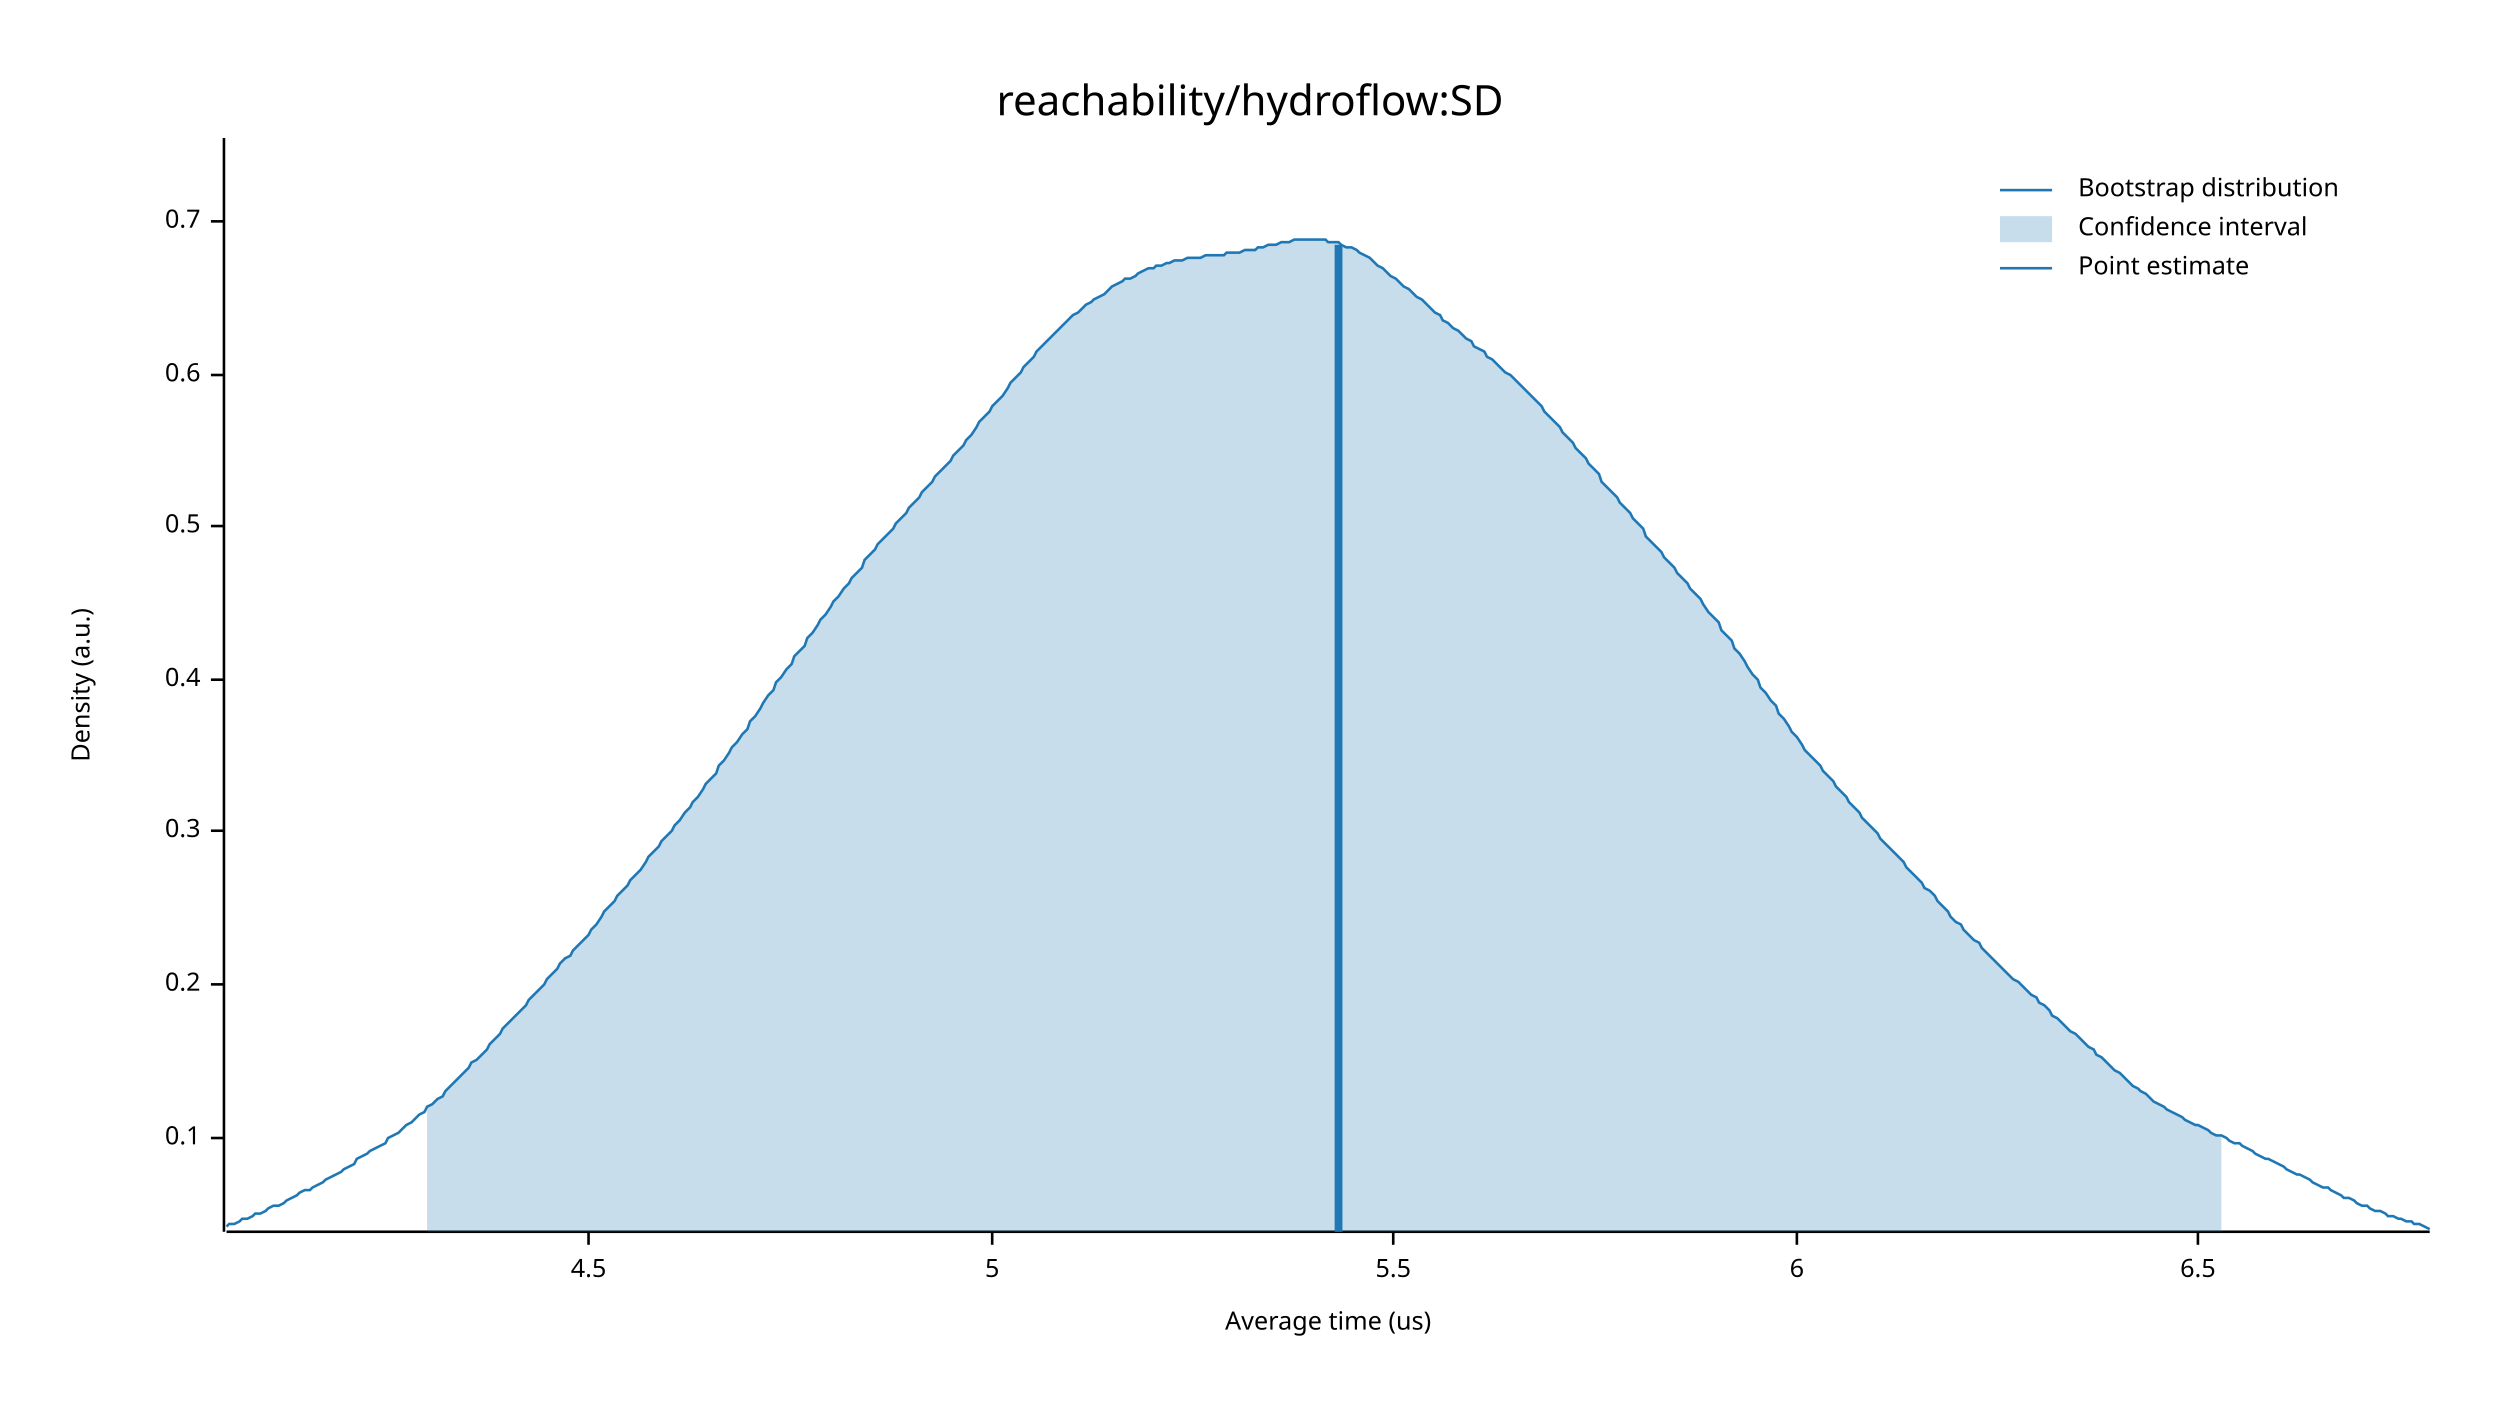
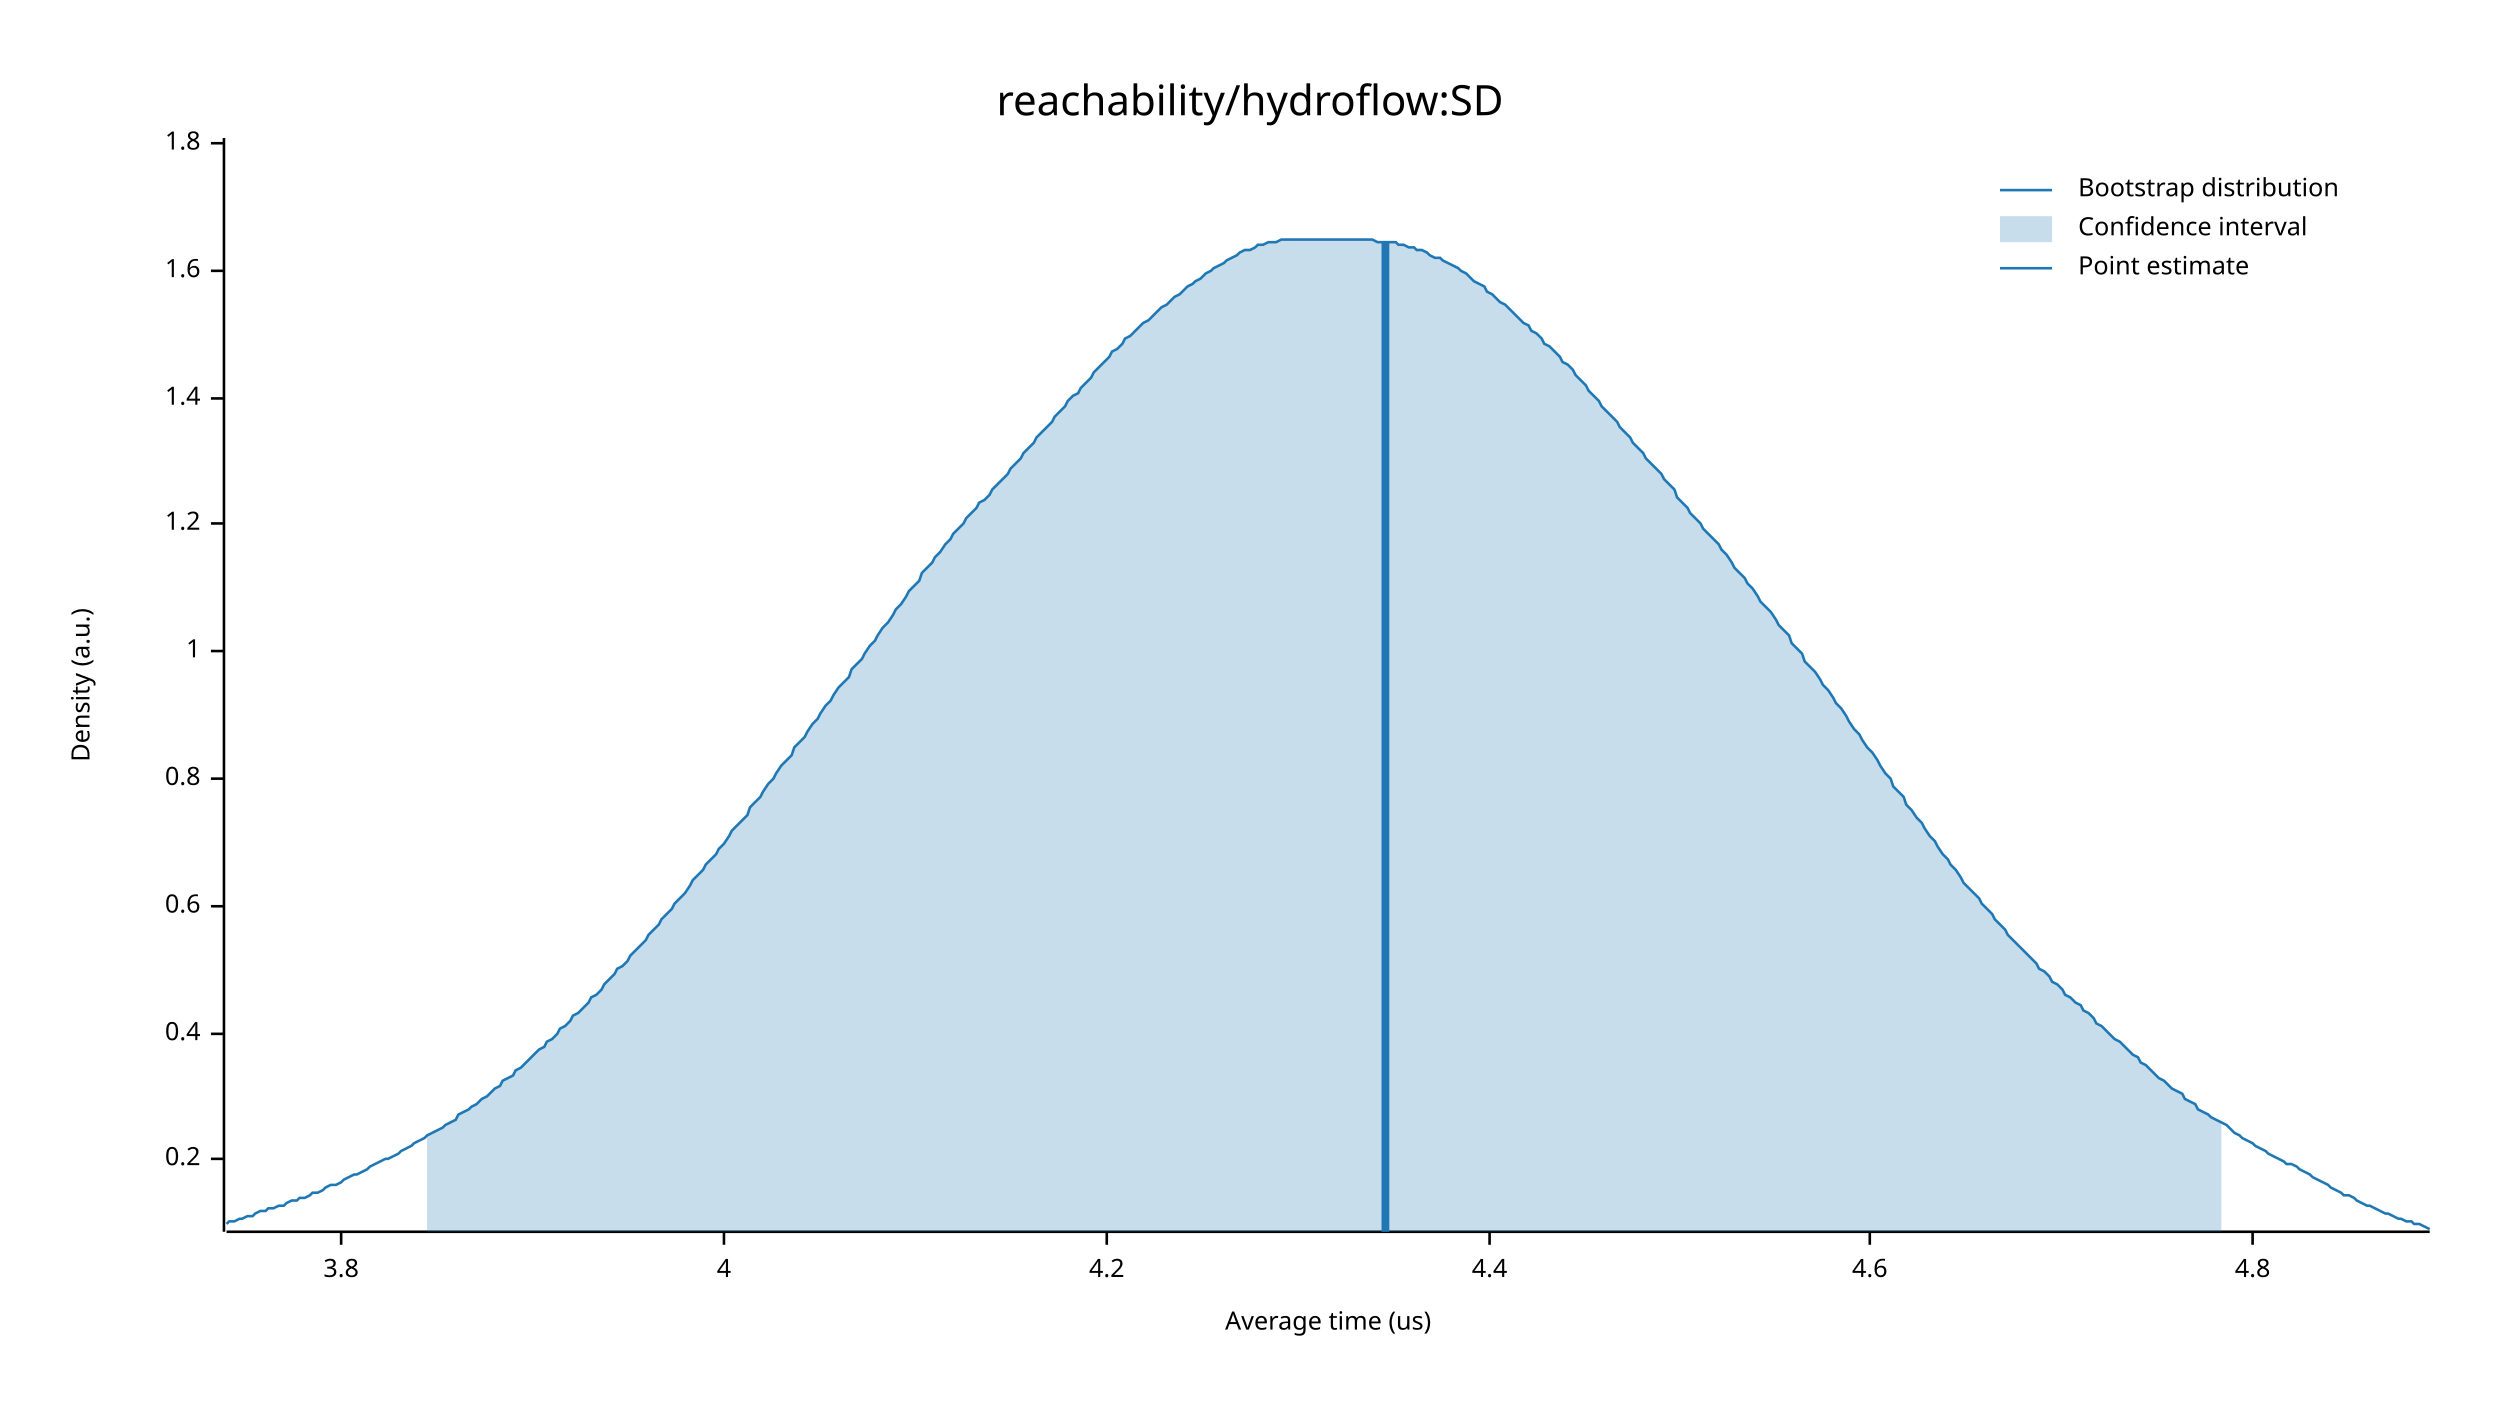
<svg xmlns="http://www.w3.org/2000/svg" width="960" height="540" viewBox="0 0 960 540">
  <text x="480" y="32" dy="0.76em" text-anchor="middle" font-family="sans-serif" font-size="16.129" opacity="1" fill="#000000">
reachability/hydroflow:SD
</text>
  <text x="27" y="263" dy="0.76em" text-anchor="middle" font-family="sans-serif" font-size="9.677" opacity="1" fill="#000000" transform="rotate(270, 27, 263)">
Density (a.u.)
</text>
  <text x="510" y="513" dy="-0.5ex" text-anchor="middle" font-family="sans-serif" font-size="9.677" opacity="1" fill="#000000">
Average time (us)
</text>
  <polyline fill="none" opacity="1" stroke="#000000" stroke-width="1" points="86,53 86,473 " />
-   <text x="77" y="437" dy="0.5ex" text-anchor="end" font-family="sans-serif" font-size="9.677" opacity="1" fill="#000000">
- 0.1
- </text>
-   <polyline fill="none" opacity="1" stroke="#000000" stroke-width="1" points="81,437 86,437 " />
-   <text x="77" y="378" dy="0.5ex" text-anchor="end" font-family="sans-serif" font-size="9.677" opacity="1" fill="#000000">
+   <text x="77" y="445" dy="0.5ex" text-anchor="end" font-family="sans-serif" font-size="9.677" opacity="1" fill="#000000">
0.2
</text>
-   <polyline fill="none" opacity="1" stroke="#000000" stroke-width="1" points="81,378 86,378 " />
-   <text x="77" y="319" dy="0.5ex" text-anchor="end" font-family="sans-serif" font-size="9.677" opacity="1" fill="#000000">
- 0.3
- </text>
-   <polyline fill="none" opacity="1" stroke="#000000" stroke-width="1" points="81,319 86,319 " />
-   <text x="77" y="261" dy="0.5ex" text-anchor="end" font-family="sans-serif" font-size="9.677" opacity="1" fill="#000000">
+   <polyline fill="none" opacity="1" stroke="#000000" stroke-width="1" points="81,445 86,445 " />
+   <text x="77" y="397" dy="0.5ex" text-anchor="end" font-family="sans-serif" font-size="9.677" opacity="1" fill="#000000">
0.4
</text>
-   <polyline fill="none" opacity="1" stroke="#000000" stroke-width="1" points="81,261 86,261 " />
-   <text x="77" y="202" dy="0.5ex" text-anchor="end" font-family="sans-serif" font-size="9.677" opacity="1" fill="#000000">
- 0.5
- </text>
-   <polyline fill="none" opacity="1" stroke="#000000" stroke-width="1" points="81,202 86,202 " />
-   <text x="77" y="144" dy="0.5ex" text-anchor="end" font-family="sans-serif" font-size="9.677" opacity="1" fill="#000000">
+   <polyline fill="none" opacity="1" stroke="#000000" stroke-width="1" points="81,397 86,397 " />
+   <text x="77" y="348" dy="0.5ex" text-anchor="end" font-family="sans-serif" font-size="9.677" opacity="1" fill="#000000">
0.6
</text>
-   <polyline fill="none" opacity="1" stroke="#000000" stroke-width="1" points="81,144 86,144 " />
-   <text x="77" y="85" dy="0.5ex" text-anchor="end" font-family="sans-serif" font-size="9.677" opacity="1" fill="#000000">
- 0.7
+   <polyline fill="none" opacity="1" stroke="#000000" stroke-width="1" points="81,348 86,348 " />
+   <text x="77" y="299" dy="0.5ex" text-anchor="end" font-family="sans-serif" font-size="9.677" opacity="1" fill="#000000">
+ 0.8
</text>
-   <polyline fill="none" opacity="1" stroke="#000000" stroke-width="1" points="81,85 86,85 " />
+   <polyline fill="none" opacity="1" stroke="#000000" stroke-width="1" points="81,299 86,299 " />
+   <text x="77" y="250" dy="0.5ex" text-anchor="end" font-family="sans-serif" font-size="9.677" opacity="1" fill="#000000">
+ 1
+ </text>
+   <polyline fill="none" opacity="1" stroke="#000000" stroke-width="1" points="81,250 86,250 " />
+   <text x="77" y="201" dy="0.5ex" text-anchor="end" font-family="sans-serif" font-size="9.677" opacity="1" fill="#000000">
+ 1.2
+ </text>
+   <polyline fill="none" opacity="1" stroke="#000000" stroke-width="1" points="81,201 86,201 " />
+   <text x="77" y="153" dy="0.5ex" text-anchor="end" font-family="sans-serif" font-size="9.677" opacity="1" fill="#000000">
+ 1.4
+ </text>
+   <polyline fill="none" opacity="1" stroke="#000000" stroke-width="1" points="81,153 86,153 " />
+   <text x="77" y="104" dy="0.5ex" text-anchor="end" font-family="sans-serif" font-size="9.677" opacity="1" fill="#000000">
+ 1.6
+ </text>
+   <polyline fill="none" opacity="1" stroke="#000000" stroke-width="1" points="81,104 86,104 " />
+   <text x="77" y="55" dy="0.5ex" text-anchor="end" font-family="sans-serif" font-size="9.677" opacity="1" fill="#000000">
+ 1.8
+ </text>
+   <polyline fill="none" opacity="1" stroke="#000000" stroke-width="1" points="81,55 86,55 " />
  <polyline fill="none" opacity="1" stroke="#000000" stroke-width="1" points="87,473 933,473 " />
-   <text x="226" y="483" dy="0.76em" text-anchor="middle" font-family="sans-serif" font-size="9.677" opacity="1" fill="#000000">
- 4.5
+   <text x="131" y="483" dy="0.76em" text-anchor="middle" font-family="sans-serif" font-size="9.677" opacity="1" fill="#000000">
+ 3.8
</text>
-   <polyline fill="none" opacity="1" stroke="#000000" stroke-width="1" points="226,473 226,478 " />
-   <text x="381" y="483" dy="0.76em" text-anchor="middle" font-family="sans-serif" font-size="9.677" opacity="1" fill="#000000">
- 5
+   <polyline fill="none" opacity="1" stroke="#000000" stroke-width="1" points="131,473 131,478 " />
+   <text x="278" y="483" dy="0.76em" text-anchor="middle" font-family="sans-serif" font-size="9.677" opacity="1" fill="#000000">
+ 4
</text>
-   <polyline fill="none" opacity="1" stroke="#000000" stroke-width="1" points="381,473 381,478 " />
-   <text x="535" y="483" dy="0.76em" text-anchor="middle" font-family="sans-serif" font-size="9.677" opacity="1" fill="#000000">
- 5.5
+   <polyline fill="none" opacity="1" stroke="#000000" stroke-width="1" points="278,473 278,478 " />
+   <text x="425" y="483" dy="0.76em" text-anchor="middle" font-family="sans-serif" font-size="9.677" opacity="1" fill="#000000">
+ 4.2
</text>
-   <polyline fill="none" opacity="1" stroke="#000000" stroke-width="1" points="535,473 535,478 " />
-   <text x="690" y="483" dy="0.76em" text-anchor="middle" font-family="sans-serif" font-size="9.677" opacity="1" fill="#000000">
- 6
+   <polyline fill="none" opacity="1" stroke="#000000" stroke-width="1" points="425,473 425,478 " />
+   <text x="572" y="483" dy="0.76em" text-anchor="middle" font-family="sans-serif" font-size="9.677" opacity="1" fill="#000000">
+ 4.4
</text>
-   <polyline fill="none" opacity="1" stroke="#000000" stroke-width="1" points="690,473 690,478 " />
-   <text x="844" y="483" dy="0.76em" text-anchor="middle" font-family="sans-serif" font-size="9.677" opacity="1" fill="#000000">
- 6.5
+   <polyline fill="none" opacity="1" stroke="#000000" stroke-width="1" points="572,473 572,478 " />
+   <text x="718" y="483" dy="0.76em" text-anchor="middle" font-family="sans-serif" font-size="9.677" opacity="1" fill="#000000">
+ 4.6
</text>
-   <polyline fill="none" opacity="1" stroke="#000000" stroke-width="1" points="844,473 844,478 " />
-   <polyline fill="none" opacity="1" stroke="#1F78B4" stroke-width="1" points="87,471 88,470 90,470 92,469 93,468 95,468 97,467 98,466 100,466 102,465 103,464 105,463 107,463 109,462 110,461 112,460 114,459 115,458 117,457 119,457 120,456 122,455 124,454 125,453 127,452 129,451 131,450 132,449 134,448 136,447 137,445 139,444 141,443 142,442 144,441 146,440 148,439 149,437 151,436 153,435 154,434 156,432 158,431 159,430 161,428 163,427 164,425 166,424 168,422 170,421 171,419 173,417 175,415 176,414 178,412 180,410 181,408 183,407 185,405 187,403 188,401 190,399 192,397 193,395 195,393 197,391 198,390 200,388 202,386 203,384 205,382 207,380 209,378 210,376 212,374 214,372 215,370 217,368 219,367 220,365 222,363 224,361 226,359 227,357 229,355 231,352 232,350 234,348 236,346 237,344 239,342 241,340 242,338 244,336 246,334 248,331 249,329 251,327 253,325 254,323 256,321 258,319 259,317 261,315 263,312 265,310 266,308 268,306 270,303 271,301 273,299 275,297 276,294 278,292 280,289 281,287 283,285 285,282 287,280 288,277 290,275 292,272 293,270 295,267 297,265 298,262 300,260 302,257 304,255 305,252 307,250 309,248 310,245 312,243 314,240 315,238 317,236 319,233 320,231 322,229 324,226 326,224 327,222 329,220 331,218 332,215 334,213 336,211 337,209 339,207 341,205 343,203 344,201 346,199 348,197 349,195 351,193 353,191 354,189 356,187 358,185 359,183 361,181 363,179 365,177 366,175 368,173 370,171 371,169 373,167 375,164 376,162 378,160 380,158 381,156 383,154 385,152 387,149 388,147 390,145 392,143 393,141 395,139 397,137 398,135 400,133 402,131 404,129 405,128 407,126 409,124 410,123 412,121 414,120 415,119 417,117 419,116 420,115 422,114 424,113 426,111 427,110 429,109 431,108 432,107 434,107 436,106 437,105 439,104 441,103 443,103 444,102 446,102 448,101 449,101 451,100 453,100 454,100 456,99 458,99 459,99 461,99 463,98 465,98 466,98 468,98 470,98 471,97 473,97 475,97 476,97 478,96 480,96 482,96 483,95 485,95 487,94 488,94 490,94 492,93 493,93 495,93 497,92 498,92 500,92 502,92 504,92 505,92 507,92 509,92 510,93 512,93 514,93 515,94 517,95 519,95 521,96 522,97 524,98 526,99 527,100 529,102 531,103 532,104 534,106 536,107 537,108 539,110 541,111 543,113 544,114 546,115 548,117 549,118 551,120 553,121 554,123 556,124 558,126 560,127 561,128 563,130 565,131 566,133 568,134 570,135 571,137 573,138 575,140 576,141 578,143 580,144 582,146 583,147 585,149 587,151 588,152 590,154 592,156 593,158 595,160 597,162 599,164 600,166 602,168 604,170 605,172 607,174 609,176 610,178 612,180 614,182 615,185 617,187 619,189 621,191 622,193 624,195 626,197 627,199 629,201 631,203 632,206 634,208 636,210 638,212 639,214 641,216 643,218 644,220 646,222 648,224 649,226 651,228 653,230 654,232 656,235 658,237 660,239 661,242 663,244 665,246 666,249 668,251 670,254 671,256 673,259 675,261 676,264 678,266 680,269 682,271 683,274 685,276 687,279 688,281 690,283 692,286 693,288 695,290 697,292 699,294 700,296 702,298 704,300 705,302 707,304 709,306 710,308 712,310 714,312 715,314 717,316 719,318 721,320 722,322 724,324 726,326 727,327 729,329 731,331 732,333 734,335 736,337 738,339 739,341 741,342 743,344 744,346 746,348 748,350 749,352 751,354 753,355 754,357 756,359 758,361 760,362 761,364 763,366 765,368 766,369 768,371 770,373 771,374 773,376 775,377 777,379 778,380 780,382 782,383 783,385 785,386 787,388 788,390 790,391 792,393 793,394 795,396 797,397 799,399 800,400 802,402 804,403 805,405 807,406 809,408 810,409 812,411 814,412 816,414 817,415 819,417 821,418 822,419 824,420 826,422 827,423 829,424 831,425 832,426 834,427 836,428 838,429 839,430 841,431 843,432 844,432 846,433 848,434 849,435 851,436 853,436 855,437 856,438 858,439 860,439 861,440 863,441 865,442 866,443 868,444 870,445 871,445 873,446 875,447 877,448 878,449 880,450 882,451 883,451 885,452 887,453 888,454 890,455 892,456 894,456 895,457 897,458 899,459 900,460 902,460 904,461 905,462 907,463 909,463 910,464 912,465 914,465 916,466 917,467 919,467 921,468 922,468 924,469 926,469 927,470 929,470 931,471 933,472 " />
-   <polygon opacity="0.25" fill="#1F78B4" points="164,425 166,424 168,422 170,421 171,419 173,417 175,415 176,414 178,412 180,410 181,408 183,407 185,405 187,403 188,401 190,399 192,397 193,395 195,393 197,391 198,390 200,388 202,386 203,384 205,382 207,380 209,378 210,376 212,374 214,372 215,370 217,368 219,367 220,365 222,363 224,361 226,359 227,357 229,355 231,352 232,350 234,348 236,346 237,344 239,342 241,340 242,338 244,336 246,334 248,331 249,329 251,327 253,325 254,323 256,321 258,319 259,317 261,315 263,312 265,310 266,308 268,306 270,303 271,301 273,299 275,297 276,294 278,292 280,289 281,287 283,285 285,282 287,280 288,277 290,275 292,272 293,270 295,267 297,265 298,262 300,260 302,257 304,255 305,252 307,250 309,248 310,245 312,243 314,240 315,238 317,236 319,233 320,231 322,229 324,226 326,224 327,222 329,220 331,218 332,215 334,213 336,211 337,209 339,207 341,205 343,203 344,201 346,199 348,197 349,195 351,193 353,191 354,189 356,187 358,185 359,183 361,181 363,179 365,177 366,175 368,173 370,171 371,169 373,167 375,164 376,162 378,160 380,158 381,156 383,154 385,152 387,149 388,147 390,145 392,143 393,141 395,139 397,137 398,135 400,133 402,131 404,129 405,128 407,126 409,124 410,123 412,121 414,120 415,119 417,117 419,116 420,115 422,114 424,113 426,111 427,110 429,109 431,108 432,107 434,107 436,106 437,105 439,104 441,103 443,103 444,102 446,102 448,101 449,101 451,100 453,100 454,100 456,99 458,99 459,99 461,99 463,98 465,98 466,98 468,98 470,98 471,97 473,97 475,97 476,97 478,96 480,96 482,96 483,95 485,95 487,94 488,94 490,94 492,93 493,93 495,93 497,92 498,92 500,92 502,92 504,92 505,92 507,92 509,92 510,93 512,93 514,93 515,94 517,95 519,95 521,96 522,97 524,98 526,99 527,100 529,102 531,103 532,104 534,106 536,107 537,108 539,110 541,111 543,113 544,114 546,115 548,117 549,118 551,120 553,121 554,123 556,124 558,126 560,127 561,128 563,130 565,131 566,133 568,134 570,135 571,137 573,138 575,140 576,141 578,143 580,144 582,146 583,147 585,149 587,151 588,152 590,154 592,156 593,158 595,160 597,162 599,164 600,166 602,168 604,170 605,172 607,174 609,176 610,178 612,180 614,182 615,185 617,187 619,189 621,191 622,193 624,195 626,197 627,199 629,201 631,203 632,206 634,208 636,210 638,212 639,214 641,216 643,218 644,220 646,222 648,224 649,226 651,228 653,230 654,232 656,235 658,237 660,239 661,242 663,244 665,246 666,249 668,251 670,254 671,256 673,259 675,261 676,264 678,266 680,269 682,271 683,274 685,276 687,279 688,281 690,283 692,286 693,288 695,290 697,292 699,294 700,296 702,298 704,300 705,302 707,304 709,306 710,308 712,310 714,312 715,314 717,316 719,318 721,320 722,322 724,324 726,326 727,327 729,329 731,331 732,333 734,335 736,337 738,339 739,341 741,342 743,344 744,346 746,348 748,350 749,352 751,354 753,355 754,357 756,359 758,361 760,362 761,364 763,366 765,368 766,369 768,371 770,373 771,374 773,376 775,377 777,379 778,380 780,382 782,383 783,385 785,386 787,388 788,390 790,391 792,393 793,394 795,396 797,397 799,399 800,400 802,402 804,403 805,405 807,406 809,408 810,409 812,411 814,412 816,414 817,415 819,417 821,418 822,419 824,420 826,422 827,423 829,424 831,425 832,426 834,427 836,428 838,429 839,430 841,431 843,432 844,432 846,433 848,434 849,435 851,436 853,436 853,473 164,473 " />
-   <polyline fill="none" opacity="1" stroke="#1F78B4" stroke-width="3" points="514,473 514,94 " />
+   <polyline fill="none" opacity="1" stroke="#000000" stroke-width="1" points="718,473 718,478 " />
+   <text x="865" y="483" dy="0.76em" text-anchor="middle" font-family="sans-serif" font-size="9.677" opacity="1" fill="#000000">
+ 4.8
+ </text>
+   <polyline fill="none" opacity="1" stroke="#000000" stroke-width="1" points="865,473 865,478 " />
+   <polyline fill="none" opacity="1" stroke="#1F78B4" stroke-width="1" points="87,470 88,469 90,469 92,468 93,468 95,467 97,467 98,466 100,465 102,465 103,464 105,464 107,463 109,463 110,462 112,461 114,461 115,460 117,460 119,459 120,458 122,458 124,457 125,456 127,455 129,455 131,454 132,453 134,452 136,451 137,451 139,450 141,449 142,448 144,447 146,446 148,445 149,445 151,444 153,443 154,442 156,441 158,440 159,439 161,438 163,437 164,436 166,435 168,434 170,433 171,432 173,431 175,430 176,428 178,427 180,426 181,425 183,424 185,422 187,421 188,420 190,418 192,417 193,415 195,414 197,413 198,411 200,410 202,408 203,407 205,405 207,403 209,402 210,400 212,399 214,397 215,395 217,394 219,392 220,390 222,389 224,387 226,385 227,383 229,382 231,380 232,378 234,376 236,374 237,372 239,371 241,369 242,367 244,365 246,363 248,361 249,359 251,357 253,355 254,353 256,351 258,349 259,347 261,345 263,343 265,340 266,338 268,336 270,334 271,332 273,330 275,328 276,326 278,324 280,321 281,319 283,317 285,315 287,313 288,310 290,308 292,306 293,304 295,301 297,299 298,297 300,294 302,292 304,290 305,287 307,285 309,283 310,281 312,278 314,276 315,274 317,271 319,269 320,267 322,264 324,262 326,260 327,257 329,255 331,253 332,251 334,248 336,246 337,244 339,241 341,239 343,236 344,234 346,232 348,229 349,227 351,225 353,223 354,220 356,218 358,216 359,214 361,212 363,209 365,207 366,205 368,203 370,201 371,199 373,197 375,195 376,193 378,192 380,190 381,188 383,186 385,184 387,182 388,180 390,178 392,176 393,174 395,172 397,170 398,168 400,166 402,164 404,162 405,160 407,158 409,156 410,154 412,152 414,151 415,149 417,147 419,145 420,143 422,141 424,139 426,137 427,135 429,134 431,132 432,130 434,129 436,127 437,126 439,124 441,123 443,121 444,120 446,118 448,117 449,116 451,114 453,113 454,112 456,110 458,109 459,108 461,107 463,105 465,104 466,103 468,102 470,101 471,100 473,99 475,98 476,97 478,96 480,96 482,95 483,94 485,94 487,93 488,93 490,93 492,92 493,92 495,92 497,92 498,92 500,92 502,92 504,92 505,92 507,92 509,92 510,92 512,92 514,92 515,92 517,92 519,92 521,92 522,92 524,92 526,92 527,92 529,93 531,93 532,93 534,93 536,93 537,94 539,94 541,95 543,95 544,96 546,96 548,97 549,98 551,99 553,99 554,100 556,101 558,102 560,103 561,104 563,105 565,107 566,108 568,109 570,110 571,112 573,113 575,115 576,116 578,117 580,119 582,121 583,122 585,124 587,125 588,127 590,128 592,130 593,132 595,133 597,135 599,137 600,139 602,140 604,142 605,144 607,146 609,148 610,150 612,152 614,154 615,156 617,158 619,160 621,162 622,164 624,166 626,168 627,170 629,172 631,174 632,176 634,178 636,180 638,182 639,184 641,186 643,188 644,191 646,193 648,195 649,197 651,199 653,201 654,203 656,205 658,207 660,209 661,211 663,213 665,216 666,218 668,220 670,222 671,224 673,226 675,229 676,231 678,233 680,235 682,238 683,240 685,242 687,244 688,247 690,249 692,251 693,254 695,256 697,258 699,261 700,263 702,265 704,268 705,270 707,272 709,275 710,277 712,280 714,282 715,284 717,287 719,289 721,292 722,294 724,297 726,299 727,302 729,304 731,306 732,309 734,311 736,314 738,316 739,318 741,321 743,323 744,325 746,328 748,330 749,332 751,334 753,337 754,339 756,341 758,343 760,345 761,347 763,349 765,351 766,353 768,355 770,357 771,359 773,361 775,363 777,365 778,366 780,368 782,370 783,372 785,373 787,375 788,377 790,378 792,380 793,382 795,383 797,385 799,386 800,388 802,389 804,391 805,393 807,394 809,396 810,397 812,399 814,400 816,402 817,403 819,405 821,406 822,408 824,409 826,411 827,412 829,414 831,415 832,416 834,418 836,419 838,420 839,422 841,423 843,424 844,426 846,427 848,428 849,429 851,430 853,431 855,432 856,433 858,435 860,436 861,437 863,438 865,439 866,440 868,441 870,442 871,443 873,444 875,445 877,446 878,447 880,447 882,448 883,449 885,450 887,451 888,452 890,453 892,454 894,455 895,456 897,457 899,458 900,459 902,459 904,460 905,461 907,462 909,463 910,463 912,464 914,465 916,466 917,466 919,467 921,468 922,468 924,469 926,469 927,470 929,470 931,471 933,472 " />
+   <polygon opacity="0.25" fill="#1F78B4" points="164,436 166,435 168,434 170,433 171,432 173,431 175,430 176,428 178,427 180,426 181,425 183,424 185,422 187,421 188,420 190,418 192,417 193,415 195,414 197,413 198,411 200,410 202,408 203,407 205,405 207,403 209,402 210,400 212,399 214,397 215,395 217,394 219,392 220,390 222,389 224,387 226,385 227,383 229,382 231,380 232,378 234,376 236,374 237,372 239,371 241,369 242,367 244,365 246,363 248,361 249,359 251,357 253,355 254,353 256,351 258,349 259,347 261,345 263,343 265,340 266,338 268,336 270,334 271,332 273,330 275,328 276,326 278,324 280,321 281,319 283,317 285,315 287,313 288,310 290,308 292,306 293,304 295,301 297,299 298,297 300,294 302,292 304,290 305,287 307,285 309,283 310,281 312,278 314,276 315,274 317,271 319,269 320,267 322,264 324,262 326,260 327,257 329,255 331,253 332,251 334,248 336,246 337,244 339,241 341,239 343,236 344,234 346,232 348,229 349,227 351,225 353,223 354,220 356,218 358,216 359,214 361,212 363,209 365,207 366,205 368,203 370,201 371,199 373,197 375,195 376,193 378,192 380,190 381,188 383,186 385,184 387,182 388,180 390,178 392,176 393,174 395,172 397,170 398,168 400,166 402,164 404,162 405,160 407,158 409,156 410,154 412,152 414,151 415,149 417,147 419,145 420,143 422,141 424,139 426,137 427,135 429,134 431,132 432,130 434,129 436,127 437,126 439,124 441,123 443,121 444,120 446,118 448,117 449,116 451,114 453,113 454,112 456,110 458,109 459,108 461,107 463,105 465,104 466,103 468,102 470,101 471,100 473,99 475,98 476,97 478,96 480,96 482,95 483,94 485,94 487,93 488,93 490,93 492,92 493,92 495,92 497,92 498,92 500,92 502,92 504,92 505,92 507,92 509,92 510,92 512,92 514,92 515,92 517,92 519,92 521,92 522,92 524,92 526,92 527,92 529,93 531,93 532,93 534,93 536,93 537,94 539,94 541,95 543,95 544,96 546,96 548,97 549,98 551,99 553,99 554,100 556,101 558,102 560,103 561,104 563,105 565,107 566,108 568,109 570,110 571,112 573,113 575,115 576,116 578,117 580,119 582,121 583,122 585,124 587,125 588,127 590,128 592,130 593,132 595,133 597,135 599,137 600,139 602,140 604,142 605,144 607,146 609,148 610,150 612,152 614,154 615,156 617,158 619,160 621,162 622,164 624,166 626,168 627,170 629,172 631,174 632,176 634,178 636,180 638,182 639,184 641,186 643,188 644,191 646,193 648,195 649,197 651,199 653,201 654,203 656,205 658,207 660,209 661,211 663,213 665,216 666,218 668,220 670,222 671,224 673,226 675,229 676,231 678,233 680,235 682,238 683,240 685,242 687,244 688,247 690,249 692,251 693,254 695,256 697,258 699,261 700,263 702,265 704,268 705,270 707,272 709,275 710,277 712,280 714,282 715,284 717,287 719,289 721,292 722,294 724,297 726,299 727,302 729,304 731,306 732,309 734,311 736,314 738,316 739,318 741,321 743,323 744,325 746,328 748,330 749,332 751,334 753,337 754,339 756,341 758,343 760,345 761,347 763,349 765,351 766,353 768,355 770,357 771,359 773,361 775,363 777,365 778,366 780,368 782,370 783,372 785,373 787,375 788,377 790,378 792,380 793,382 795,383 797,385 799,386 800,388 802,389 804,391 805,393 807,394 809,396 810,397 812,399 814,400 816,402 817,403 819,405 821,406 822,408 824,409 826,411 827,412 829,414 831,415 832,416 834,418 836,419 838,420 839,422 841,423 843,424 844,426 846,427 848,428 849,429 851,430 853,431 853,473 164,473 " />
+   <polyline fill="none" opacity="1" stroke="#1F78B4" stroke-width="3" points="532,473 532,93 " />
  <text x="798" y="68" dy="0.76em" text-anchor="start" font-family="sans-serif" font-size="9.677" opacity="1" fill="#000000">
Bootstrap distribution
</text>
  <text x="798" y="83" dy="0.76em" text-anchor="start" font-family="sans-serif" font-size="9.677" opacity="1" fill="#000000">
Confidence interval
</text>
  <text x="798" y="98" dy="0.76em" text-anchor="start" font-family="sans-serif" font-size="9.677" opacity="1" fill="#000000">
Point estimate
</text>
  <polyline fill="none" opacity="1" stroke="#1F78B4" stroke-width="1" points="768,73 788,73 " />
  <rect x="768" y="83" width="20" height="10" opacity="0.25" fill="#1F78B4" stroke="none" />
  <polyline fill="none" opacity="1" stroke="#1F78B4" stroke-width="1" points="768,103 788,103 " />
</svg>
